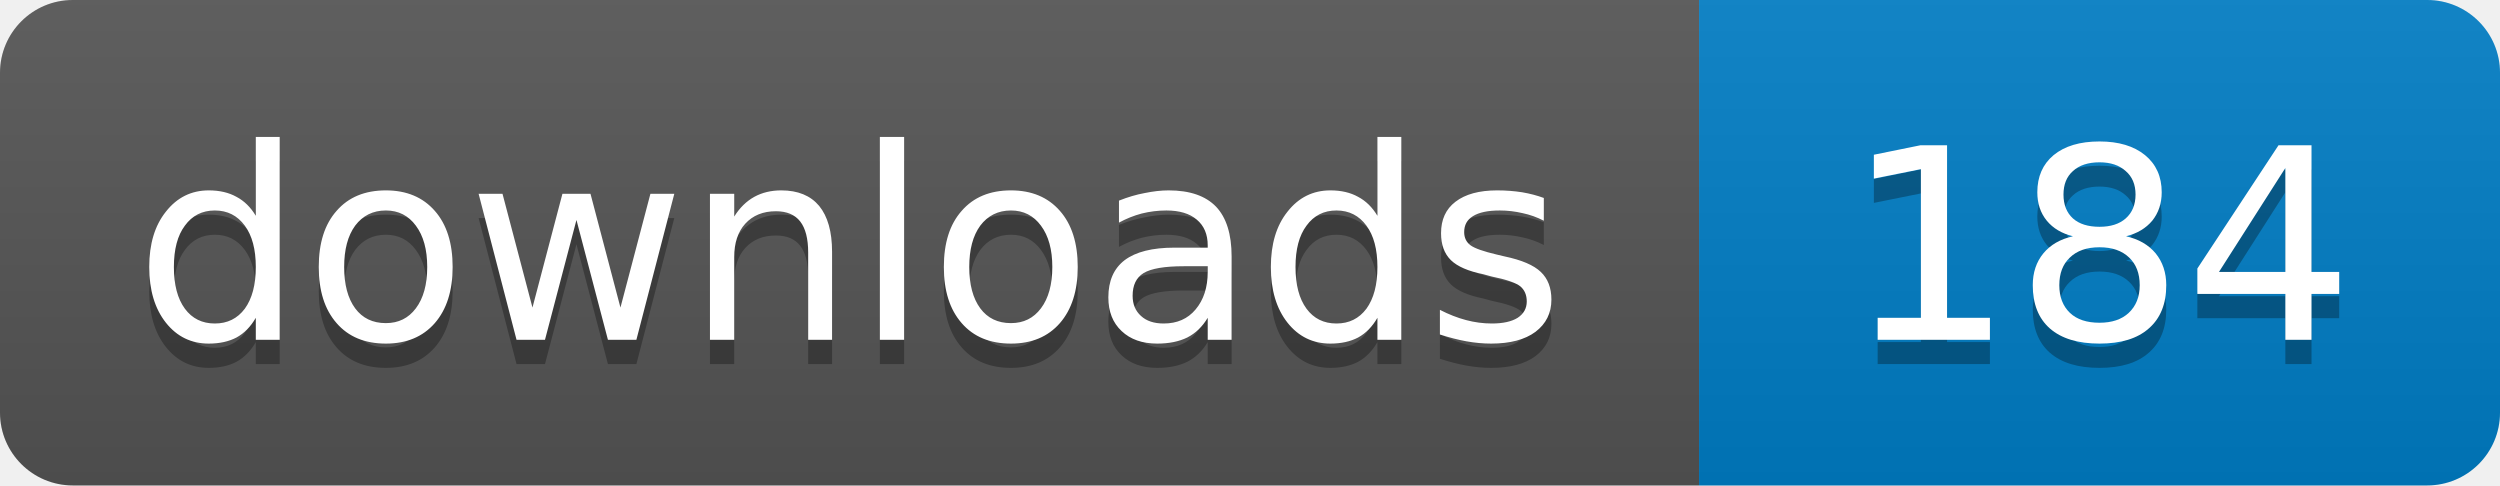
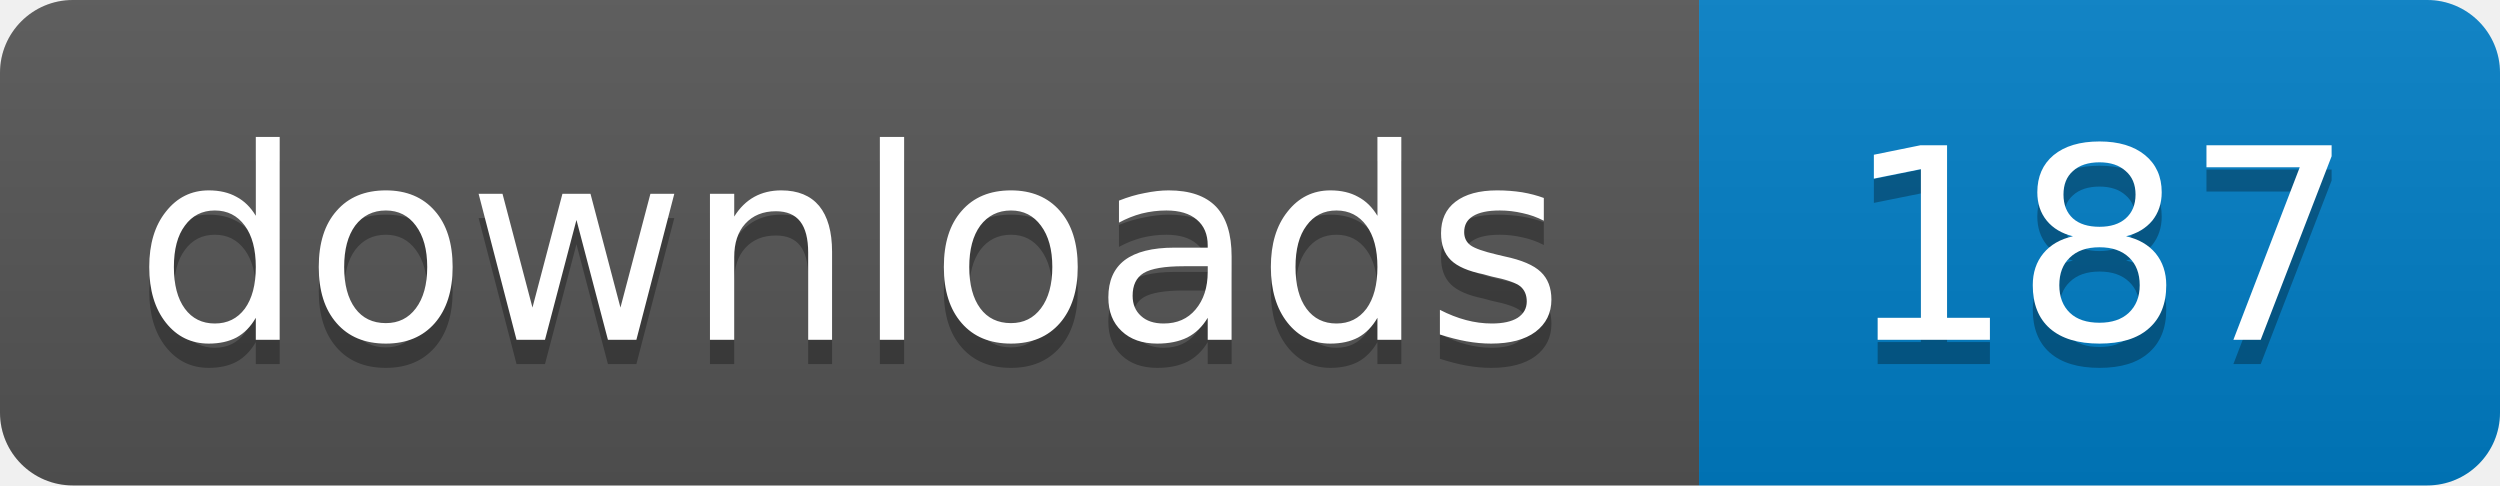
- <svg xmlns="http://www.w3.org/2000/svg" width="103" height="20" role="img" aria-label="downloads: 184">
+ <svg xmlns="http://www.w3.org/2000/svg" width="103" height="20" role="img" aria-label="downloads: 187">
  <linearGradient id="s" x2="0" y2="100%">
    <stop offset="0" stop-color="#bbb" stop-opacity=".1" />
    <stop offset="1" stop-opacity=".1" />
  </linearGradient>
  <clipPath id="r">
    <rect width="103" height="20" rx="3" />
  </clipPath>
  <g clip-path="url(#r)">
    <path fill="#555" d="M0 0h70v20H0z" />
    <path fill="#007ec6" d="M70 0h33v20H70z" />
    <path fill="url(#s)" d="M0 0h103v20H0z" />
  </g>
  <g fill="#fff" text-anchor="middle" font-family="Verdana,Geneva,DejaVu Sans,sans-serif" font-size="11">
    <text x="35" y="15" fill="#010101" fill-opacity=".3">downloads</text>
    <text x="35" y="14">downloads</text>
-     <text x="86.5" y="15" fill="#010101" fill-opacity=".3">184</text>
-     <text x="86.5" y="14">184</text>
+     <text x="86.5" y="15" fill="#010101" fill-opacity=".3">187</text>
+     <text x="86.5" y="14">187</text>
  </g>
</svg>
